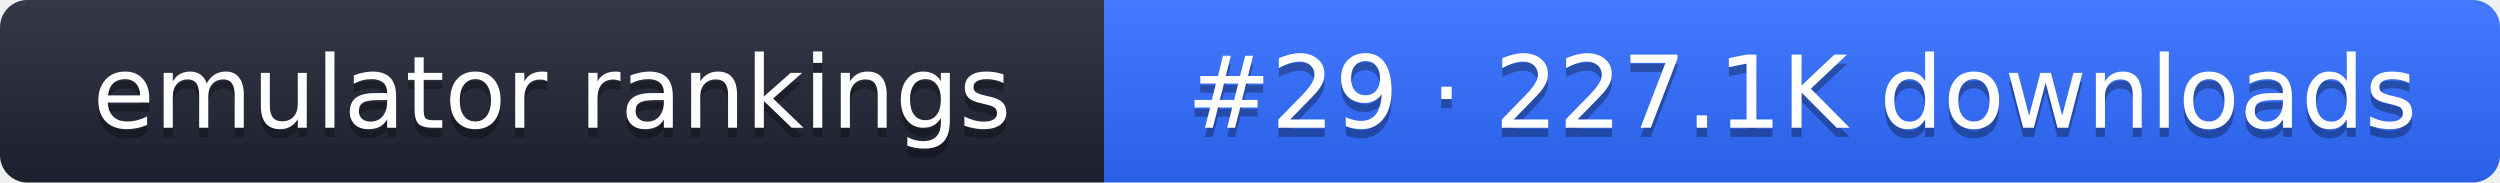
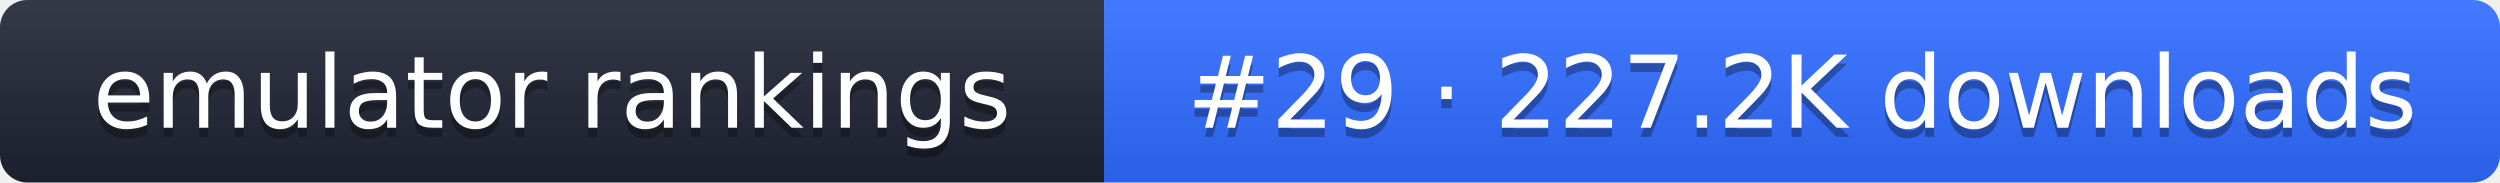
- <svg xmlns="http://www.w3.org/2000/svg" width="274" height="20" role="img" aria-label="emulator rankings: #29 · 227.1K downloads">
+ <svg xmlns="http://www.w3.org/2000/svg" width="274" height="20" role="img" aria-label="emulator rankings: #29 · 227.2K downloads">
  <linearGradient id="g" x2="0" y2="100%">
    <stop offset="0" stop-color="#fff" stop-opacity=".1" />
    <stop offset="1" stop-opacity=".1" />
  </linearGradient>
  <clipPath id="r">
    <rect width="274" height="20" rx="3" fill="#fff" />
  </clipPath>
  <g clip-path="url(#r)">
    <rect width="121" height="20" fill="#1f2433" />
    <rect x="121" width="153" height="20" fill="#2f6bff" />
    <rect width="274" height="20" fill="url(#g)" />
  </g>
  <g fill="#fff" text-anchor="middle" font-family="Verdana,DejaVu Sans,sans-serif" font-size="11">
    <text x="60.5" y="15" fill="#010101" fill-opacity=".3">emulator rankings</text>
    <text x="60.5" y="14">emulator rankings</text>
-     <text x="197.5" y="15" fill="#010101" fill-opacity=".3">#29 · 227.1K downloads</text>
-     <text x="197.5" y="14">#29 · 227.1K downloads</text>
+     <text x="197.5" y="15" fill="#010101" fill-opacity=".3">#29 · 227.2K downloads</text>
+     <text x="197.5" y="14">#29 · 227.2K downloads</text>
  </g>
</svg>
